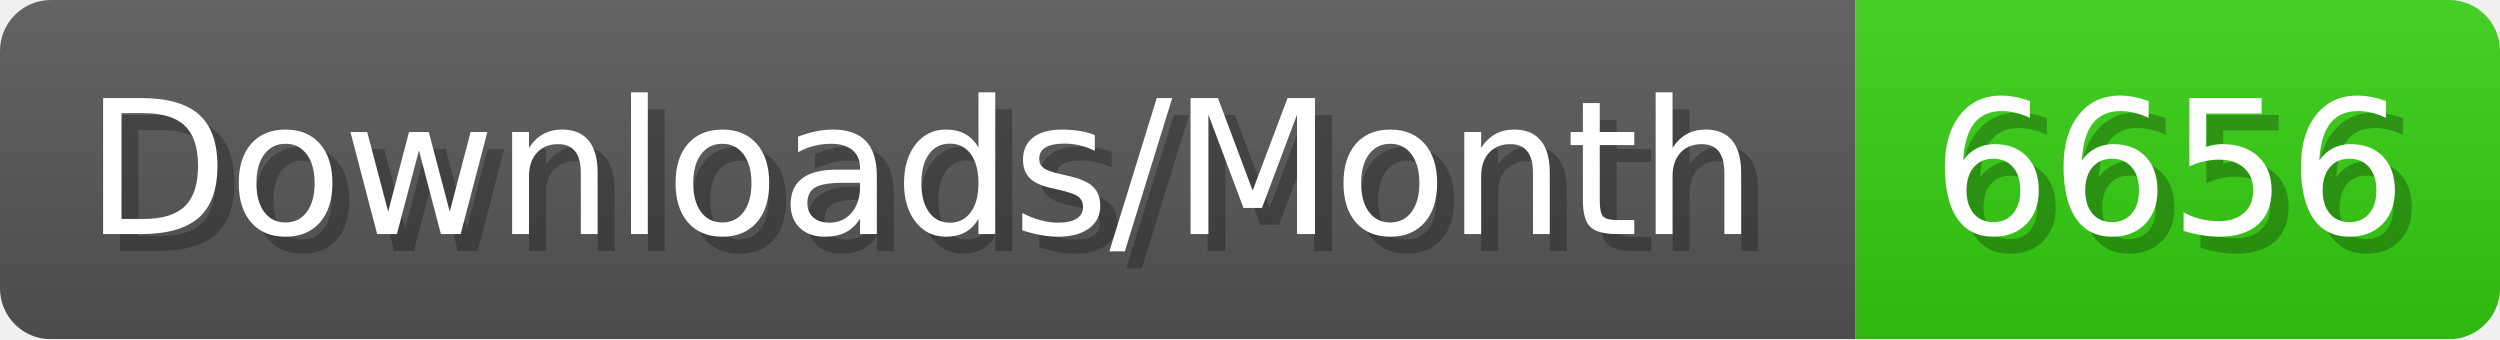
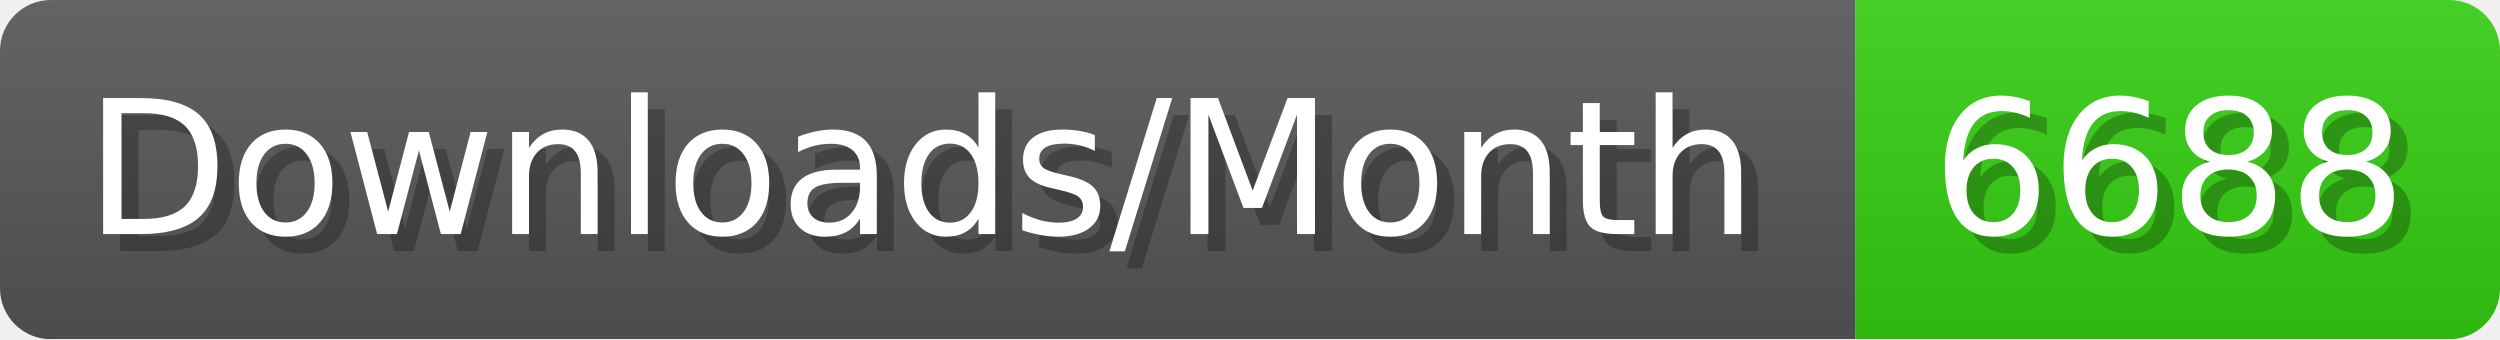
- <svg xmlns="http://www.w3.org/2000/svg" width="147.4" height="20" viewBox="0 0 1474 200" role="img" aria-label="Downloads/Month: 6656">
+ <svg xmlns="http://www.w3.org/2000/svg" width="147.4" height="20" viewBox="0 0 1474 200" role="img" aria-label="Downloads/Month: 6688">
  <linearGradient id="YlXUI" x2="0" y2="100%">
    <stop offset="0" stop-opacity=".1" stop-color="#EEE" />
    <stop offset="1" stop-opacity=".1" />
  </linearGradient>
  <mask id="JHhop">
    <rect width="1474" height="200" rx="30" fill="#FFF" />
  </mask>
  <g mask="url(#JHhop)">
    <rect width="1094" height="200" fill="#555" />
    <rect width="380" height="200" fill="#3C1" x="1094" />
    <rect width="1474" height="200" fill="url(#YlXUI)" />
  </g>
  <g aria-hidden="true" fill="#fff" text-anchor="start" font-family="Verdana,DejaVu Sans,sans-serif" font-size="110">
    <text x="60" y="148" textLength="994" fill="#000" opacity="0.25">Downloads/Month</text>
    <text x="50" y="138" textLength="994">Downloads/Month</text>
-     <text x="1149" y="148" textLength="280" fill="#000" opacity="0.25">6656</text>
-     <text x="1139" y="138" textLength="280">6656</text>
+     <text x="1149" y="148" textLength="280" fill="#000" opacity="0.25">6688</text>
+     <text x="1139" y="138" textLength="280">6688</text>
  </g>
</svg>
